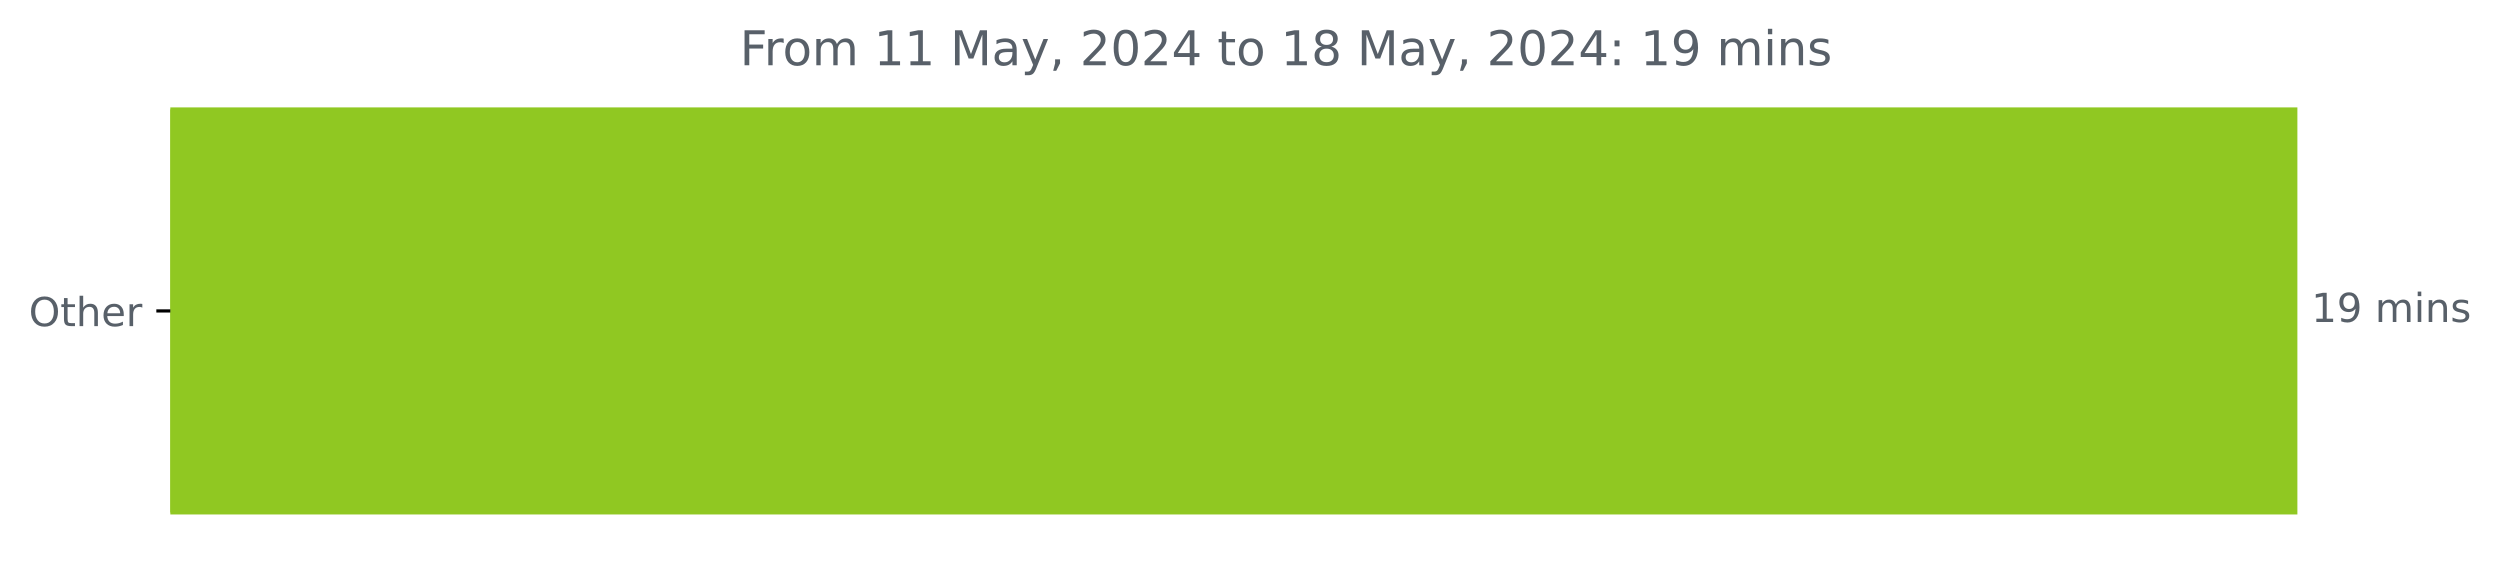
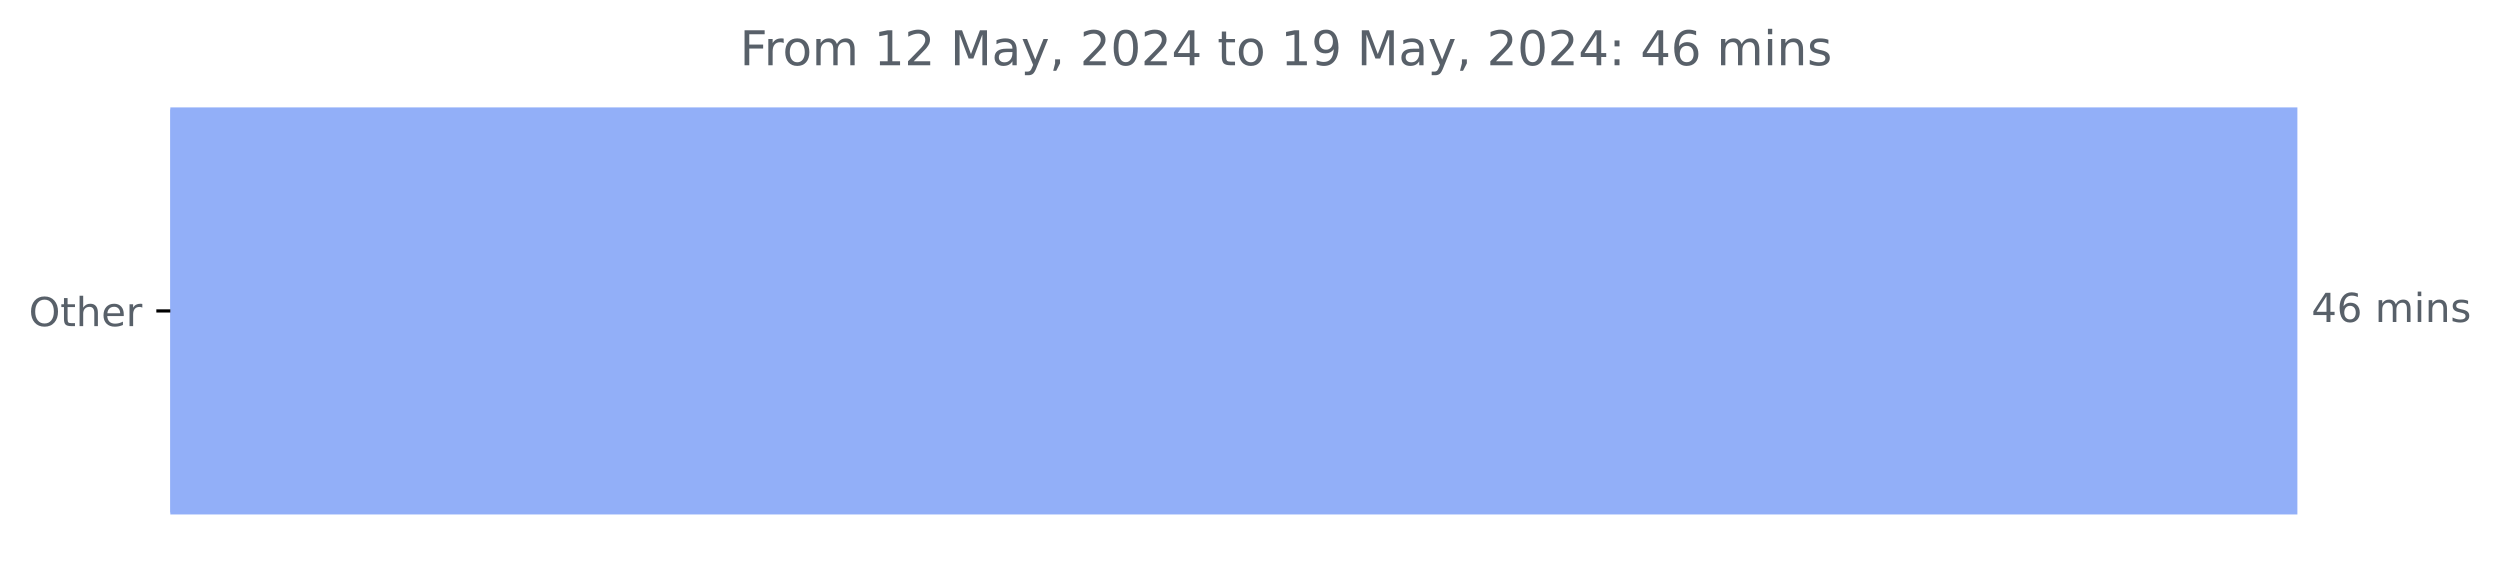
<svg xmlns="http://www.w3.org/2000/svg" xmlns:xlink="http://www.w3.org/1999/xlink" width="625.191pt" height="140.398pt" viewBox="0 0 625.191 140.398" version="1.1">
  <defs>
    <style type="text/css">*{stroke-linejoin: round; stroke-linecap: butt}</style>
  </defs>
  <g id="figure_1">
    <g id="patch_1">
      <path d="M 0 140.398  L 625.191 140.398  L 625.191 0  L 0 0  L 0 140.398  z " style="fill: none" />
    </g>
    <g id="axes_1">
      <g id="patch_2">
-         <path d="M 42.594 27.358  L 574.022 27.358  L 574.022 128.158  L 42.594 128.158  z " clip-path="url(#pa4c017f620)" style="fill: #90c822; stroke: #90c822; stroke-linejoin: miter" />
+         <path d="M 42.594 27.358  L 574.022 27.358  L 574.022 128.158  L 42.594 128.158  z " clip-path="url(#p2de1f1b650)" style="fill: #92aff8; stroke: #92aff8; stroke-linejoin: miter" />
      </g>
      <g id="matplotlib.axis_1" />
      <g id="matplotlib.axis_2">
        <g id="ytick_1">
          <g id="line2d_1">
            <defs>
-               <path id="mc5a2ee12d8" d="M 0 0  L -3.5 0  " style="stroke: #000000; stroke-width: 0.8" />
+               <path id="m448172699f" d="M 0 0  L -3.5 0  " style="stroke: #000000; stroke-width: 0.8" />
            </defs>
            <g>
-               <use xlink:href="#mc5a2ee12d8" x="42.594" y="77.758" style="stroke: #000000; stroke-width: 0.8" />
+               <use xlink:href="#m448172699f" x="42.594" y="77.758" style="stroke: #000000; stroke-width: 0.8" />
            </g>
          </g>
          <g id="text_1">
            <g style="fill: #586069" transform="translate(7.2 81.55734) scale(0.1 -0.1)">
              <defs>
                <path id="DejaVuSans-4f" d="M 2522 4238  Q 1834 4238 1429 3725  Q 1025 3213 1025 2328  Q 1025 1447 1429 934  Q 1834 422 2522 422  Q 3209 422 3611 934  Q 4013 1447 4013 2328  Q 4013 3213 3611 3725  Q 3209 4238 2522 4238  z M 2522 4750  Q 3503 4750 4090 4092  Q 4678 3434 4678 2328  Q 4678 1225 4090 567  Q 3503 -91 2522 -91  Q 1538 -91 948 565  Q 359 1222 359 2328  Q 359 3434 948 4092  Q 1538 4750 2522 4750  z " transform="scale(0.015625)" />
                <path id="DejaVuSans-74" d="M 1172 4494  L 1172 3500  L 2356 3500  L 2356 3053  L 1172 3053  L 1172 1153  Q 1172 725 1289 603  Q 1406 481 1766 481  L 2356 481  L 2356 0  L 1766 0  Q 1100 0 847 248  Q 594 497 594 1153  L 594 3053  L 172 3053  L 172 3500  L 594 3500  L 594 4494  L 1172 4494  z " transform="scale(0.015625)" />
                <path id="DejaVuSans-68" d="M 3513 2113  L 3513 0  L 2938 0  L 2938 2094  Q 2938 2591 2744 2837  Q 2550 3084 2163 3084  Q 1697 3084 1428 2787  Q 1159 2491 1159 1978  L 1159 0  L 581 0  L 581 4863  L 1159 4863  L 1159 2956  Q 1366 3272 1645 3428  Q 1925 3584 2291 3584  Q 2894 3584 3203 3211  Q 3513 2838 3513 2113  z " transform="scale(0.015625)" />
                <path id="DejaVuSans-65" d="M 3597 1894  L 3597 1613  L 953 1613  Q 991 1019 1311 708  Q 1631 397 2203 397  Q 2534 397 2845 478  Q 3156 559 3463 722  L 3463 178  Q 3153 47 2828 -22  Q 2503 -91 2169 -91  Q 1331 -91 842 396  Q 353 884 353 1716  Q 353 2575 817 3079  Q 1281 3584 2069 3584  Q 2775 3584 3186 3129  Q 3597 2675 3597 1894  z M 3022 2063  Q 3016 2534 2758 2815  Q 2500 3097 2075 3097  Q 1594 3097 1305 2825  Q 1016 2553 972 2059  L 3022 2063  z " transform="scale(0.015625)" />
                <path id="DejaVuSans-72" d="M 2631 2963  Q 2534 3019 2420 3045  Q 2306 3072 2169 3072  Q 1681 3072 1420 2755  Q 1159 2438 1159 1844  L 1159 0  L 581 0  L 581 3500  L 1159 3500  L 1159 2956  Q 1341 3275 1631 3429  Q 1922 3584 2338 3584  Q 2397 3584 2469 3576  Q 2541 3569 2628 3553  L 2631 2963  z " transform="scale(0.015625)" />
              </defs>
              <use xlink:href="#DejaVuSans-4f" />
              <use xlink:href="#DejaVuSans-74" x="78.711" />
              <use xlink:href="#DejaVuSans-68" x="117.92" />
              <use xlink:href="#DejaVuSans-65" x="181.299" />
              <use xlink:href="#DejaVuSans-72" x="242.822" />
            </g>
          </g>
        </g>
      </g>
      <g id="text_2">
        <g style="fill: #586069" transform="translate(578.0223 80.5175) scale(0.1 -0.1)">
          <defs>
-             <path id="DejaVuSans-31" d="M 794 531  L 1825 531  L 1825 4091  L 703 3866  L 703 4441  L 1819 4666  L 2450 4666  L 2450 531  L 3481 531  L 3481 0  L 794 0  L 794 531  z " transform="scale(0.015625)" />
-             <path id="DejaVuSans-39" d="M 703 97  L 703 672  Q 941 559 1184 500  Q 1428 441 1663 441  Q 2288 441 2617 861  Q 2947 1281 2994 2138  Q 2813 1869 2534 1725  Q 2256 1581 1919 1581  Q 1219 1581 811 2004  Q 403 2428 403 3163  Q 403 3881 828 4315  Q 1253 4750 1959 4750  Q 2769 4750 3195 4129  Q 3622 3509 3622 2328  Q 3622 1225 3098 567  Q 2575 -91 1691 -91  Q 1453 -91 1209 -44  Q 966 3 703 97  z M 1959 2075  Q 2384 2075 2632 2365  Q 2881 2656 2881 3163  Q 2881 3666 2632 3958  Q 2384 4250 1959 4250  Q 1534 4250 1286 3958  Q 1038 3666 1038 3163  Q 1038 2656 1286 2365  Q 1534 2075 1959 2075  z " transform="scale(0.015625)" />
+             <path id="DejaVuSans-34" d="M 2419 4116  L 825 1625  L 2419 1625  L 2419 4116  z M 2253 4666  L 3047 4666  L 3047 1625  L 3713 1625  L 3713 1100  L 3047 1100  L 3047 0  L 2419 0  L 2419 1100  L 313 1100  L 313 1709  L 2253 4666  z " transform="scale(0.015625)" />
+             <path id="DejaVuSans-36" d="M 2113 2584  Q 1688 2584 1439 2293  Q 1191 2003 1191 1497  Q 1191 994 1439 701  Q 1688 409 2113 409  Q 2538 409 2786 701  Q 3034 994 3034 1497  Q 3034 2003 2786 2293  Q 2538 2584 2113 2584  z M 3366 4563  L 3366 3988  Q 3128 4100 2886 4159  Q 2644 4219 2406 4219  Q 1781 4219 1451 3797  Q 1122 3375 1075 2522  Q 1259 2794 1537 2939  Q 1816 3084 2150 3084  Q 2853 3084 3261 2657  Q 3669 2231 3669 1497  Q 3669 778 3244 343  Q 2819 -91 2113 -91  Q 1303 -91 875 529  Q 447 1150 447 2328  Q 447 3434 972 4092  Q 1497 4750 2381 4750  Q 2619 4750 2861 4703  Q 3103 4656 3366 4563  z " transform="scale(0.015625)" />
            <path id="DejaVuSans-20" transform="scale(0.015625)" />
            <path id="DejaVuSans-6d" d="M 3328 2828  Q 3544 3216 3844 3400  Q 4144 3584 4550 3584  Q 5097 3584 5394 3201  Q 5691 2819 5691 2113  L 5691 0  L 5113 0  L 5113 2094  Q 5113 2597 4934 2840  Q 4756 3084 4391 3084  Q 3944 3084 3684 2787  Q 3425 2491 3425 1978  L 3425 0  L 2847 0  L 2847 2094  Q 2847 2600 2669 2842  Q 2491 3084 2119 3084  Q 1678 3084 1418 2786  Q 1159 2488 1159 1978  L 1159 0  L 581 0  L 581 3500  L 1159 3500  L 1159 2956  Q 1356 3278 1631 3431  Q 1906 3584 2284 3584  Q 2666 3584 2933 3390  Q 3200 3197 3328 2828  z " transform="scale(0.015625)" />
            <path id="DejaVuSans-69" d="M 603 3500  L 1178 3500  L 1178 0  L 603 0  L 603 3500  z M 603 4863  L 1178 4863  L 1178 4134  L 603 4134  L 603 4863  z " transform="scale(0.015625)" />
            <path id="DejaVuSans-6e" d="M 3513 2113  L 3513 0  L 2938 0  L 2938 2094  Q 2938 2591 2744 2837  Q 2550 3084 2163 3084  Q 1697 3084 1428 2787  Q 1159 2491 1159 1978  L 1159 0  L 581 0  L 581 3500  L 1159 3500  L 1159 2956  Q 1366 3272 1645 3428  Q 1925 3584 2291 3584  Q 2894 3584 3203 3211  Q 3513 2838 3513 2113  z " transform="scale(0.015625)" />
            <path id="DejaVuSans-73" d="M 2834 3397  L 2834 2853  Q 2591 2978 2328 3040  Q 2066 3103 1784 3103  Q 1356 3103 1142 2972  Q 928 2841 928 2578  Q 928 2378 1081 2264  Q 1234 2150 1697 2047  L 1894 2003  Q 2506 1872 2764 1633  Q 3022 1394 3022 966  Q 3022 478 2636 193  Q 2250 -91 1575 -91  Q 1294 -91 989 -36  Q 684 19 347 128  L 347 722  Q 666 556 975 473  Q 1284 391 1588 391  Q 1994 391 2212 530  Q 2431 669 2431 922  Q 2431 1156 2273 1281  Q 2116 1406 1581 1522  L 1381 1569  Q 847 1681 609 1914  Q 372 2147 372 2553  Q 372 3047 722 3315  Q 1072 3584 1716 3584  Q 2034 3584 2315 3537  Q 2597 3491 2834 3397  z " transform="scale(0.015625)" />
          </defs>
-           <use xlink:href="#DejaVuSans-31" />
-           <use xlink:href="#DejaVuSans-39" x="63.623" />
+           <use xlink:href="#DejaVuSans-34" />
+           <use xlink:href="#DejaVuSans-36" x="63.623" />
          <use xlink:href="#DejaVuSans-20" x="127.246" />
          <use xlink:href="#DejaVuSans-6d" x="159.033" />
          <use xlink:href="#DejaVuSans-69" x="256.445" />
          <use xlink:href="#DejaVuSans-6e" x="284.229" />
          <use xlink:href="#DejaVuSans-73" x="347.607" />
        </g>
      </g>
      <g id="text_3">
        <g style="fill: #586069" transform="translate(185.0159 16.31812) scale(0.12 -0.12)">
          <defs>
            <path id="DejaVuSans-46" d="M 628 4666  L 3309 4666  L 3309 4134  L 1259 4134  L 1259 2759  L 3109 2759  L 3109 2228  L 1259 2228  L 1259 0  L 628 0  L 628 4666  z " transform="scale(0.015625)" />
            <path id="DejaVuSans-6f" d="M 1959 3097  Q 1497 3097 1228 2736  Q 959 2375 959 1747  Q 959 1119 1226 758  Q 1494 397 1959 397  Q 2419 397 2687 759  Q 2956 1122 2956 1747  Q 2956 2369 2687 2733  Q 2419 3097 1959 3097  z M 1959 3584  Q 2709 3584 3137 3096  Q 3566 2609 3566 1747  Q 3566 888 3137 398  Q 2709 -91 1959 -91  Q 1206 -91 779 398  Q 353 888 353 1747  Q 353 2609 779 3096  Q 1206 3584 1959 3584  z " transform="scale(0.015625)" />
+             <path id="DejaVuSans-31" d="M 794 531  L 1825 531  L 1825 4091  L 703 3866  L 703 4441  L 1819 4666  L 2450 4666  L 2450 531  L 3481 531  L 3481 0  L 794 0  L 794 531  z " transform="scale(0.015625)" />
+             <path id="DejaVuSans-32" d="M 1228 531  L 3431 531  L 3431 0  L 469 0  L 469 531  Q 828 903 1448 1529  Q 2069 2156 2228 2338  Q 2531 2678 2651 2914  Q 2772 3150 2772 3378  Q 2772 3750 2511 3984  Q 2250 4219 1831 4219  Q 1534 4219 1204 4116  Q 875 4013 500 3803  L 500 4441  Q 881 4594 1212 4672  Q 1544 4750 1819 4750  Q 2544 4750 2975 4387  Q 3406 4025 3406 3419  Q 3406 3131 3298 2873  Q 3191 2616 2906 2266  Q 2828 2175 2409 1742  Q 1991 1309 1228 531  z " transform="scale(0.015625)" />
            <path id="DejaVuSans-4d" d="M 628 4666  L 1569 4666  L 2759 1491  L 3956 4666  L 4897 4666  L 4897 0  L 4281 0  L 4281 4097  L 3078 897  L 2444 897  L 1241 4097  L 1241 0  L 628 0  L 628 4666  z " transform="scale(0.015625)" />
            <path id="DejaVuSans-61" d="M 2194 1759  Q 1497 1759 1228 1600  Q 959 1441 959 1056  Q 959 750 1161 570  Q 1363 391 1709 391  Q 2188 391 2477 730  Q 2766 1069 2766 1631  L 2766 1759  L 2194 1759  z M 3341 1997  L 3341 0  L 2766 0  L 2766 531  Q 2569 213 2275 61  Q 1981 -91 1556 -91  Q 1019 -91 701 211  Q 384 513 384 1019  Q 384 1609 779 1909  Q 1175 2209 1959 2209  L 2766 2209  L 2766 2266  Q 2766 2663 2505 2880  Q 2244 3097 1772 3097  Q 1472 3097 1187 3025  Q 903 2953 641 2809  L 641 3341  Q 956 3463 1253 3523  Q 1550 3584 1831 3584  Q 2591 3584 2966 3190  Q 3341 2797 3341 1997  z " transform="scale(0.015625)" />
            <path id="DejaVuSans-79" d="M 2059 -325  Q 1816 -950 1584 -1140  Q 1353 -1331 966 -1331  L 506 -1331  L 506 -850  L 844 -850  Q 1081 -850 1212 -737  Q 1344 -625 1503 -206  L 1606 56  L 191 3500  L 800 3500  L 1894 763  L 2988 3500  L 3597 3500  L 2059 -325  z " transform="scale(0.015625)" />
            <path id="DejaVuSans-2c" d="M 750 794  L 1409 794  L 1409 256  L 897 -744  L 494 -744  L 750 256  L 750 794  z " transform="scale(0.015625)" />
-             <path id="DejaVuSans-32" d="M 1228 531  L 3431 531  L 3431 0  L 469 0  L 469 531  Q 828 903 1448 1529  Q 2069 2156 2228 2338  Q 2531 2678 2651 2914  Q 2772 3150 2772 3378  Q 2772 3750 2511 3984  Q 2250 4219 1831 4219  Q 1534 4219 1204 4116  Q 875 4013 500 3803  L 500 4441  Q 881 4594 1212 4672  Q 1544 4750 1819 4750  Q 2544 4750 2975 4387  Q 3406 4025 3406 3419  Q 3406 3131 3298 2873  Q 3191 2616 2906 2266  Q 2828 2175 2409 1742  Q 1991 1309 1228 531  z " transform="scale(0.015625)" />
            <path id="DejaVuSans-30" d="M 2034 4250  Q 1547 4250 1301 3770  Q 1056 3291 1056 2328  Q 1056 1369 1301 889  Q 1547 409 2034 409  Q 2525 409 2770 889  Q 3016 1369 3016 2328  Q 3016 3291 2770 3770  Q 2525 4250 2034 4250  z M 2034 4750  Q 2819 4750 3233 4129  Q 3647 3509 3647 2328  Q 3647 1150 3233 529  Q 2819 -91 2034 -91  Q 1250 -91 836 529  Q 422 1150 422 2328  Q 422 3509 836 4129  Q 1250 4750 2034 4750  z " transform="scale(0.015625)" />
-             <path id="DejaVuSans-34" d="M 2419 4116  L 825 1625  L 2419 1625  L 2419 4116  z M 2253 4666  L 3047 4666  L 3047 1625  L 3713 1625  L 3713 1100  L 3047 1100  L 3047 0  L 2419 0  L 2419 1100  L 313 1100  L 313 1709  L 2253 4666  z " transform="scale(0.015625)" />
-             <path id="DejaVuSans-38" d="M 2034 2216  Q 1584 2216 1326 1975  Q 1069 1734 1069 1313  Q 1069 891 1326 650  Q 1584 409 2034 409  Q 2484 409 2743 651  Q 3003 894 3003 1313  Q 3003 1734 2745 1975  Q 2488 2216 2034 2216  z M 1403 2484  Q 997 2584 770 2862  Q 544 3141 544 3541  Q 544 4100 942 4425  Q 1341 4750 2034 4750  Q 2731 4750 3128 4425  Q 3525 4100 3525 3541  Q 3525 3141 3298 2862  Q 3072 2584 2669 2484  Q 3125 2378 3379 2068  Q 3634 1759 3634 1313  Q 3634 634 3220 271  Q 2806 -91 2034 -91  Q 1263 -91 848 271  Q 434 634 434 1313  Q 434 1759 690 2068  Q 947 2378 1403 2484  z M 1172 3481  Q 1172 3119 1398 2916  Q 1625 2713 2034 2713  Q 2441 2713 2670 2916  Q 2900 3119 2900 3481  Q 2900 3844 2670 4047  Q 2441 4250 2034 4250  Q 1625 4250 1398 4047  Q 1172 3844 1172 3481  z " transform="scale(0.015625)" />
+             <path id="DejaVuSans-39" d="M 703 97  L 703 672  Q 941 559 1184 500  Q 1428 441 1663 441  Q 2288 441 2617 861  Q 2947 1281 2994 2138  Q 2813 1869 2534 1725  Q 2256 1581 1919 1581  Q 1219 1581 811 2004  Q 403 2428 403 3163  Q 403 3881 828 4315  Q 1253 4750 1959 4750  Q 2769 4750 3195 4129  Q 3622 3509 3622 2328  Q 3622 1225 3098 567  Q 2575 -91 1691 -91  Q 1453 -91 1209 -44  Q 966 3 703 97  z M 1959 2075  Q 2384 2075 2632 2365  Q 2881 2656 2881 3163  Q 2881 3666 2632 3958  Q 2384 4250 1959 4250  Q 1534 4250 1286 3958  Q 1038 3666 1038 3163  Q 1038 2656 1286 2365  Q 1534 2075 1959 2075  z " transform="scale(0.015625)" />
            <path id="DejaVuSans-3a" d="M 750 794  L 1409 794  L 1409 0  L 750 0  L 750 794  z M 750 3309  L 1409 3309  L 1409 2516  L 750 2516  L 750 3309  z " transform="scale(0.015625)" />
          </defs>
          <use xlink:href="#DejaVuSans-46" />
          <use xlink:href="#DejaVuSans-72" x="50.27" />
          <use xlink:href="#DejaVuSans-6f" x="89.133" />
          <use xlink:href="#DejaVuSans-6d" x="150.314" />
          <use xlink:href="#DejaVuSans-20" x="247.727" />
          <use xlink:href="#DejaVuSans-31" x="279.514" />
-           <use xlink:href="#DejaVuSans-31" x="343.137" />
+           <use xlink:href="#DejaVuSans-32" x="343.137" />
          <use xlink:href="#DejaVuSans-20" x="406.76" />
          <use xlink:href="#DejaVuSans-4d" x="438.547" />
          <use xlink:href="#DejaVuSans-61" x="524.826" />
          <use xlink:href="#DejaVuSans-79" x="586.105" />
          <use xlink:href="#DejaVuSans-2c" x="645.285" />
          <use xlink:href="#DejaVuSans-20" x="677.072" />
          <use xlink:href="#DejaVuSans-32" x="708.859" />
          <use xlink:href="#DejaVuSans-30" x="772.482" />
          <use xlink:href="#DejaVuSans-32" x="836.105" />
          <use xlink:href="#DejaVuSans-34" x="899.729" />
          <use xlink:href="#DejaVuSans-20" x="963.352" />
          <use xlink:href="#DejaVuSans-74" x="995.139" />
          <use xlink:href="#DejaVuSans-6f" x="1034.348" />
          <use xlink:href="#DejaVuSans-20" x="1095.529" />
          <use xlink:href="#DejaVuSans-31" x="1127.316" />
-           <use xlink:href="#DejaVuSans-38" x="1190.939" />
+           <use xlink:href="#DejaVuSans-39" x="1190.939" />
          <use xlink:href="#DejaVuSans-20" x="1254.562" />
          <use xlink:href="#DejaVuSans-4d" x="1286.35" />
          <use xlink:href="#DejaVuSans-61" x="1372.629" />
          <use xlink:href="#DejaVuSans-79" x="1433.908" />
          <use xlink:href="#DejaVuSans-2c" x="1493.088" />
          <use xlink:href="#DejaVuSans-20" x="1524.875" />
          <use xlink:href="#DejaVuSans-32" x="1556.662" />
          <use xlink:href="#DejaVuSans-30" x="1620.285" />
          <use xlink:href="#DejaVuSans-32" x="1683.908" />
          <use xlink:href="#DejaVuSans-34" x="1747.531" />
          <use xlink:href="#DejaVuSans-3a" x="1811.154" />
          <use xlink:href="#DejaVuSans-20" x="1844.846" />
-           <use xlink:href="#DejaVuSans-31" x="1876.633" />
-           <use xlink:href="#DejaVuSans-39" x="1940.256" />
+           <use xlink:href="#DejaVuSans-34" x="1876.633" />
+           <use xlink:href="#DejaVuSans-36" x="1940.256" />
          <use xlink:href="#DejaVuSans-20" x="2003.879" />
          <use xlink:href="#DejaVuSans-6d" x="2035.666" />
          <use xlink:href="#DejaVuSans-69" x="2133.078" />
          <use xlink:href="#DejaVuSans-6e" x="2160.861" />
          <use xlink:href="#DejaVuSans-73" x="2224.24" />
        </g>
      </g>
    </g>
  </g>
  <defs>
-     <clipPath id="pa4c017f620">
+     <clipPath id="p2de1f1b650">
      <rect x="42.594" y="22.318" width="558" height="110.88" />
    </clipPath>
  </defs>
</svg>
